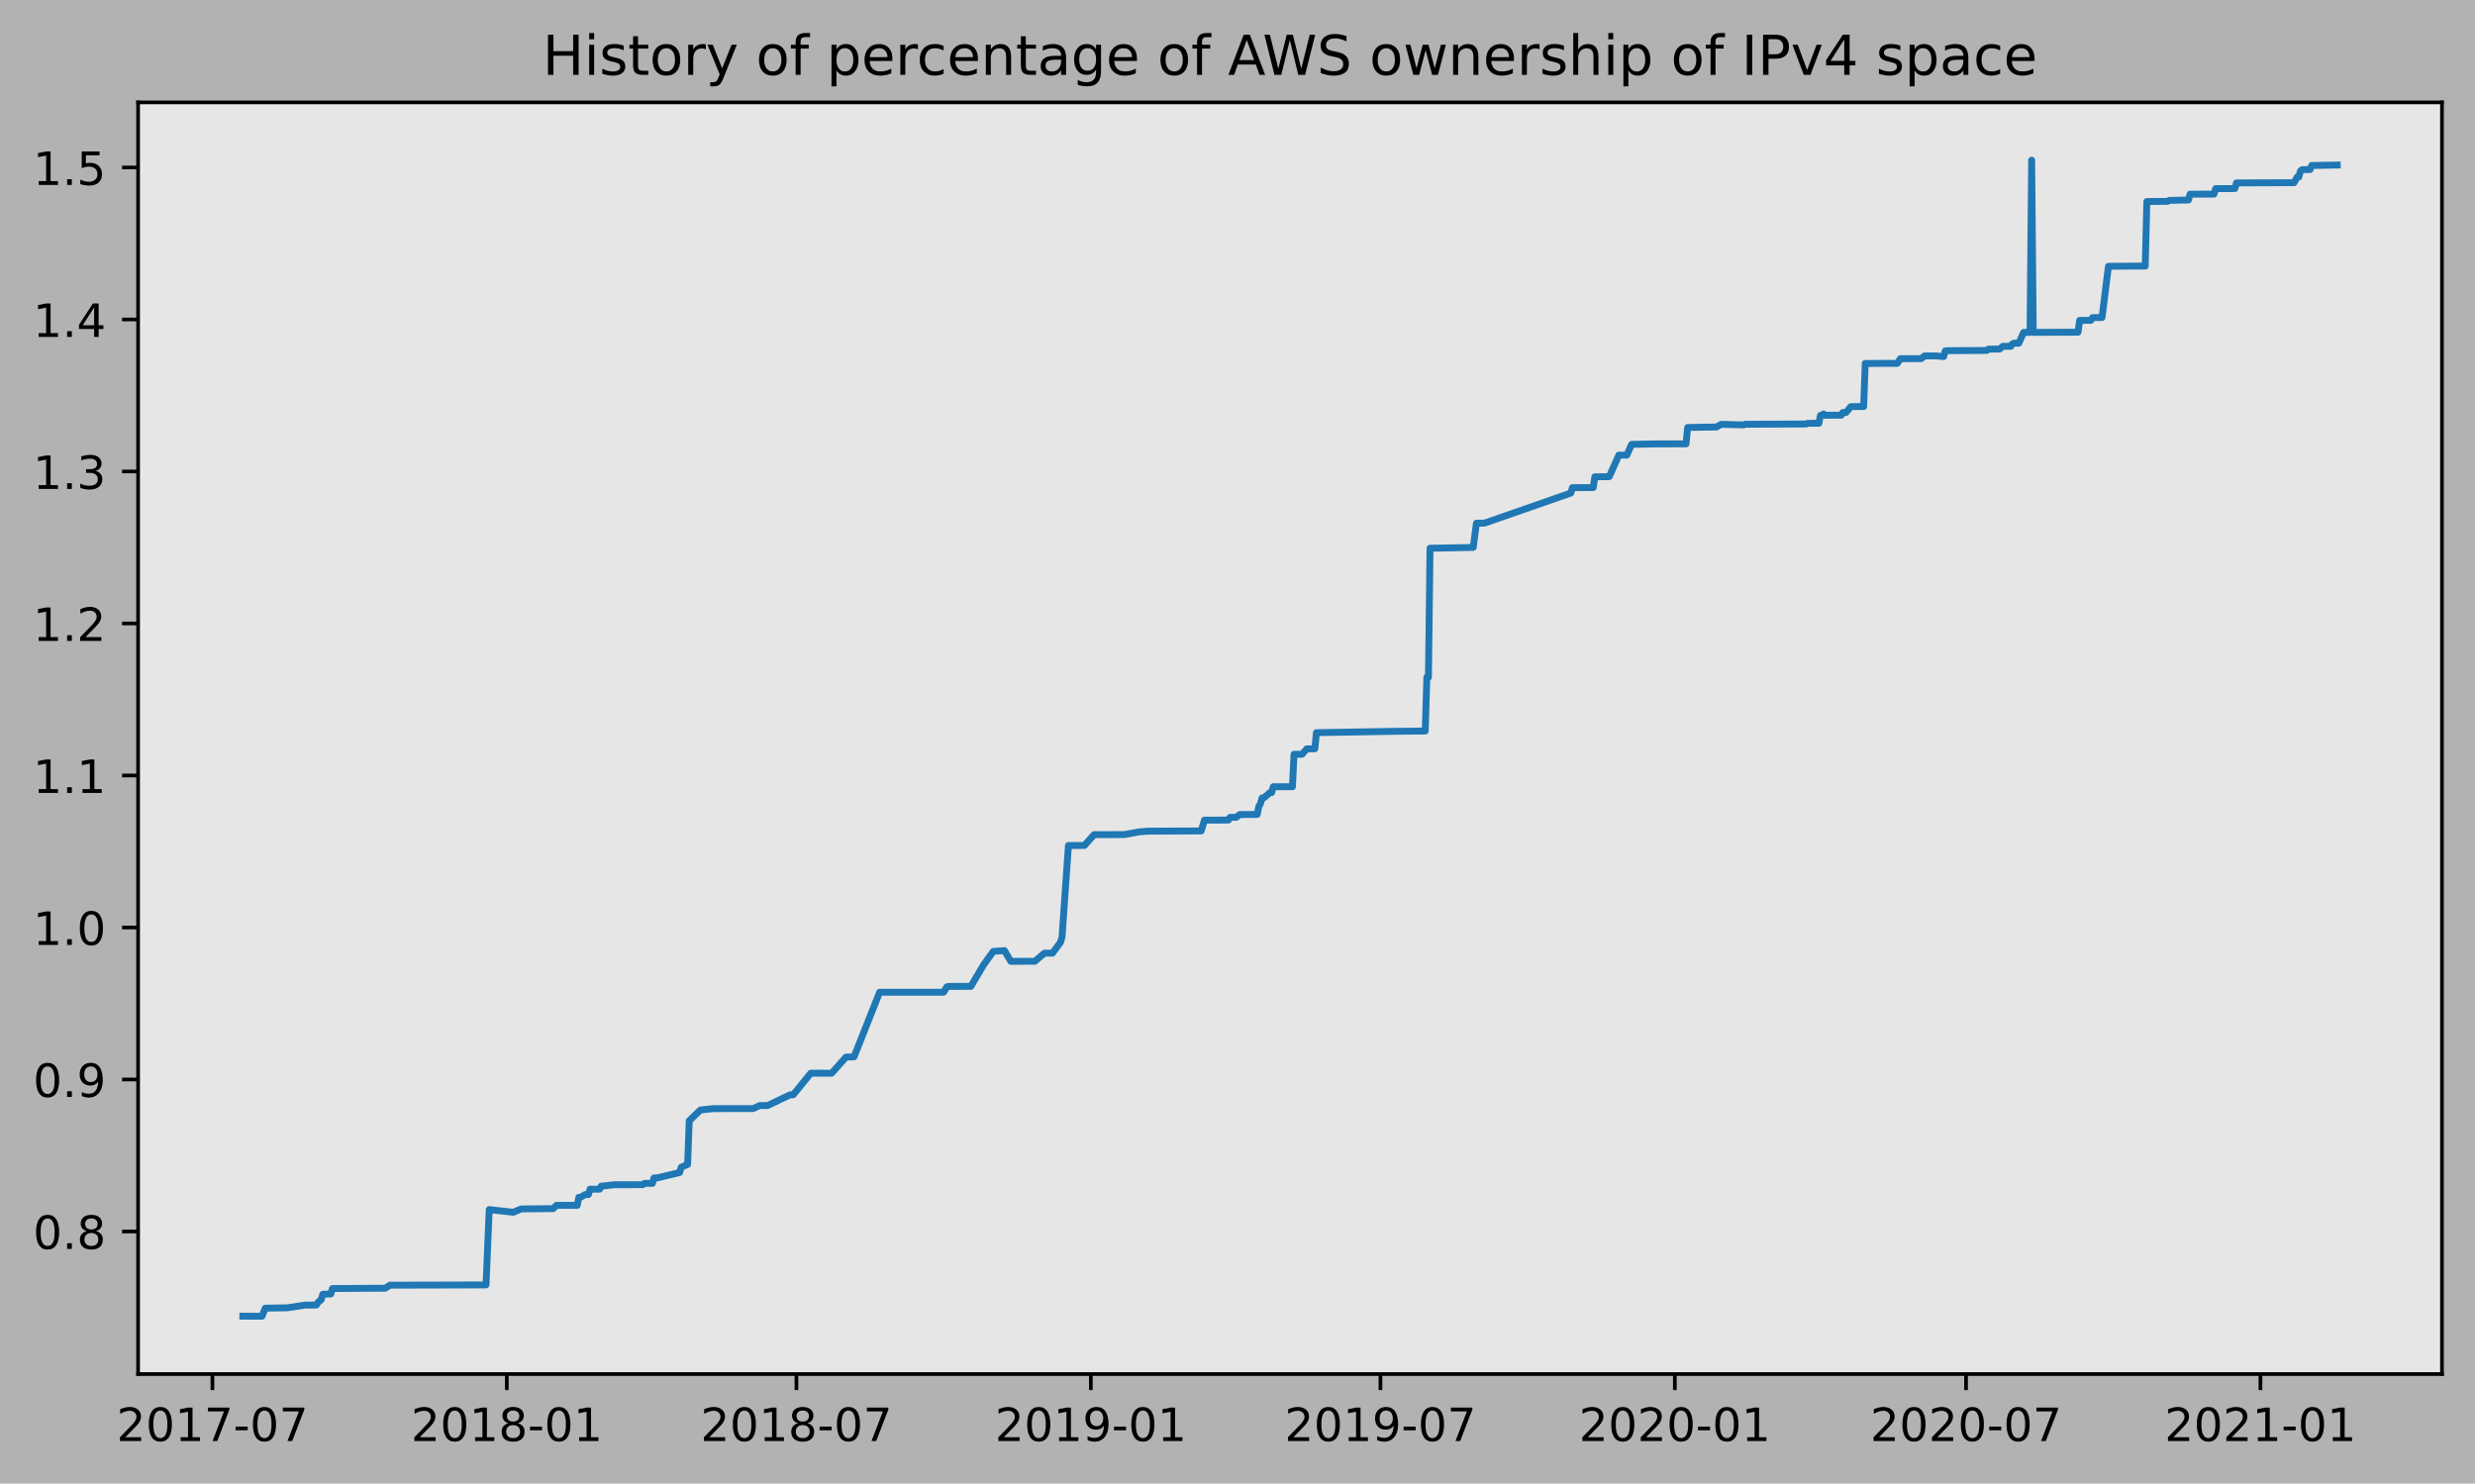
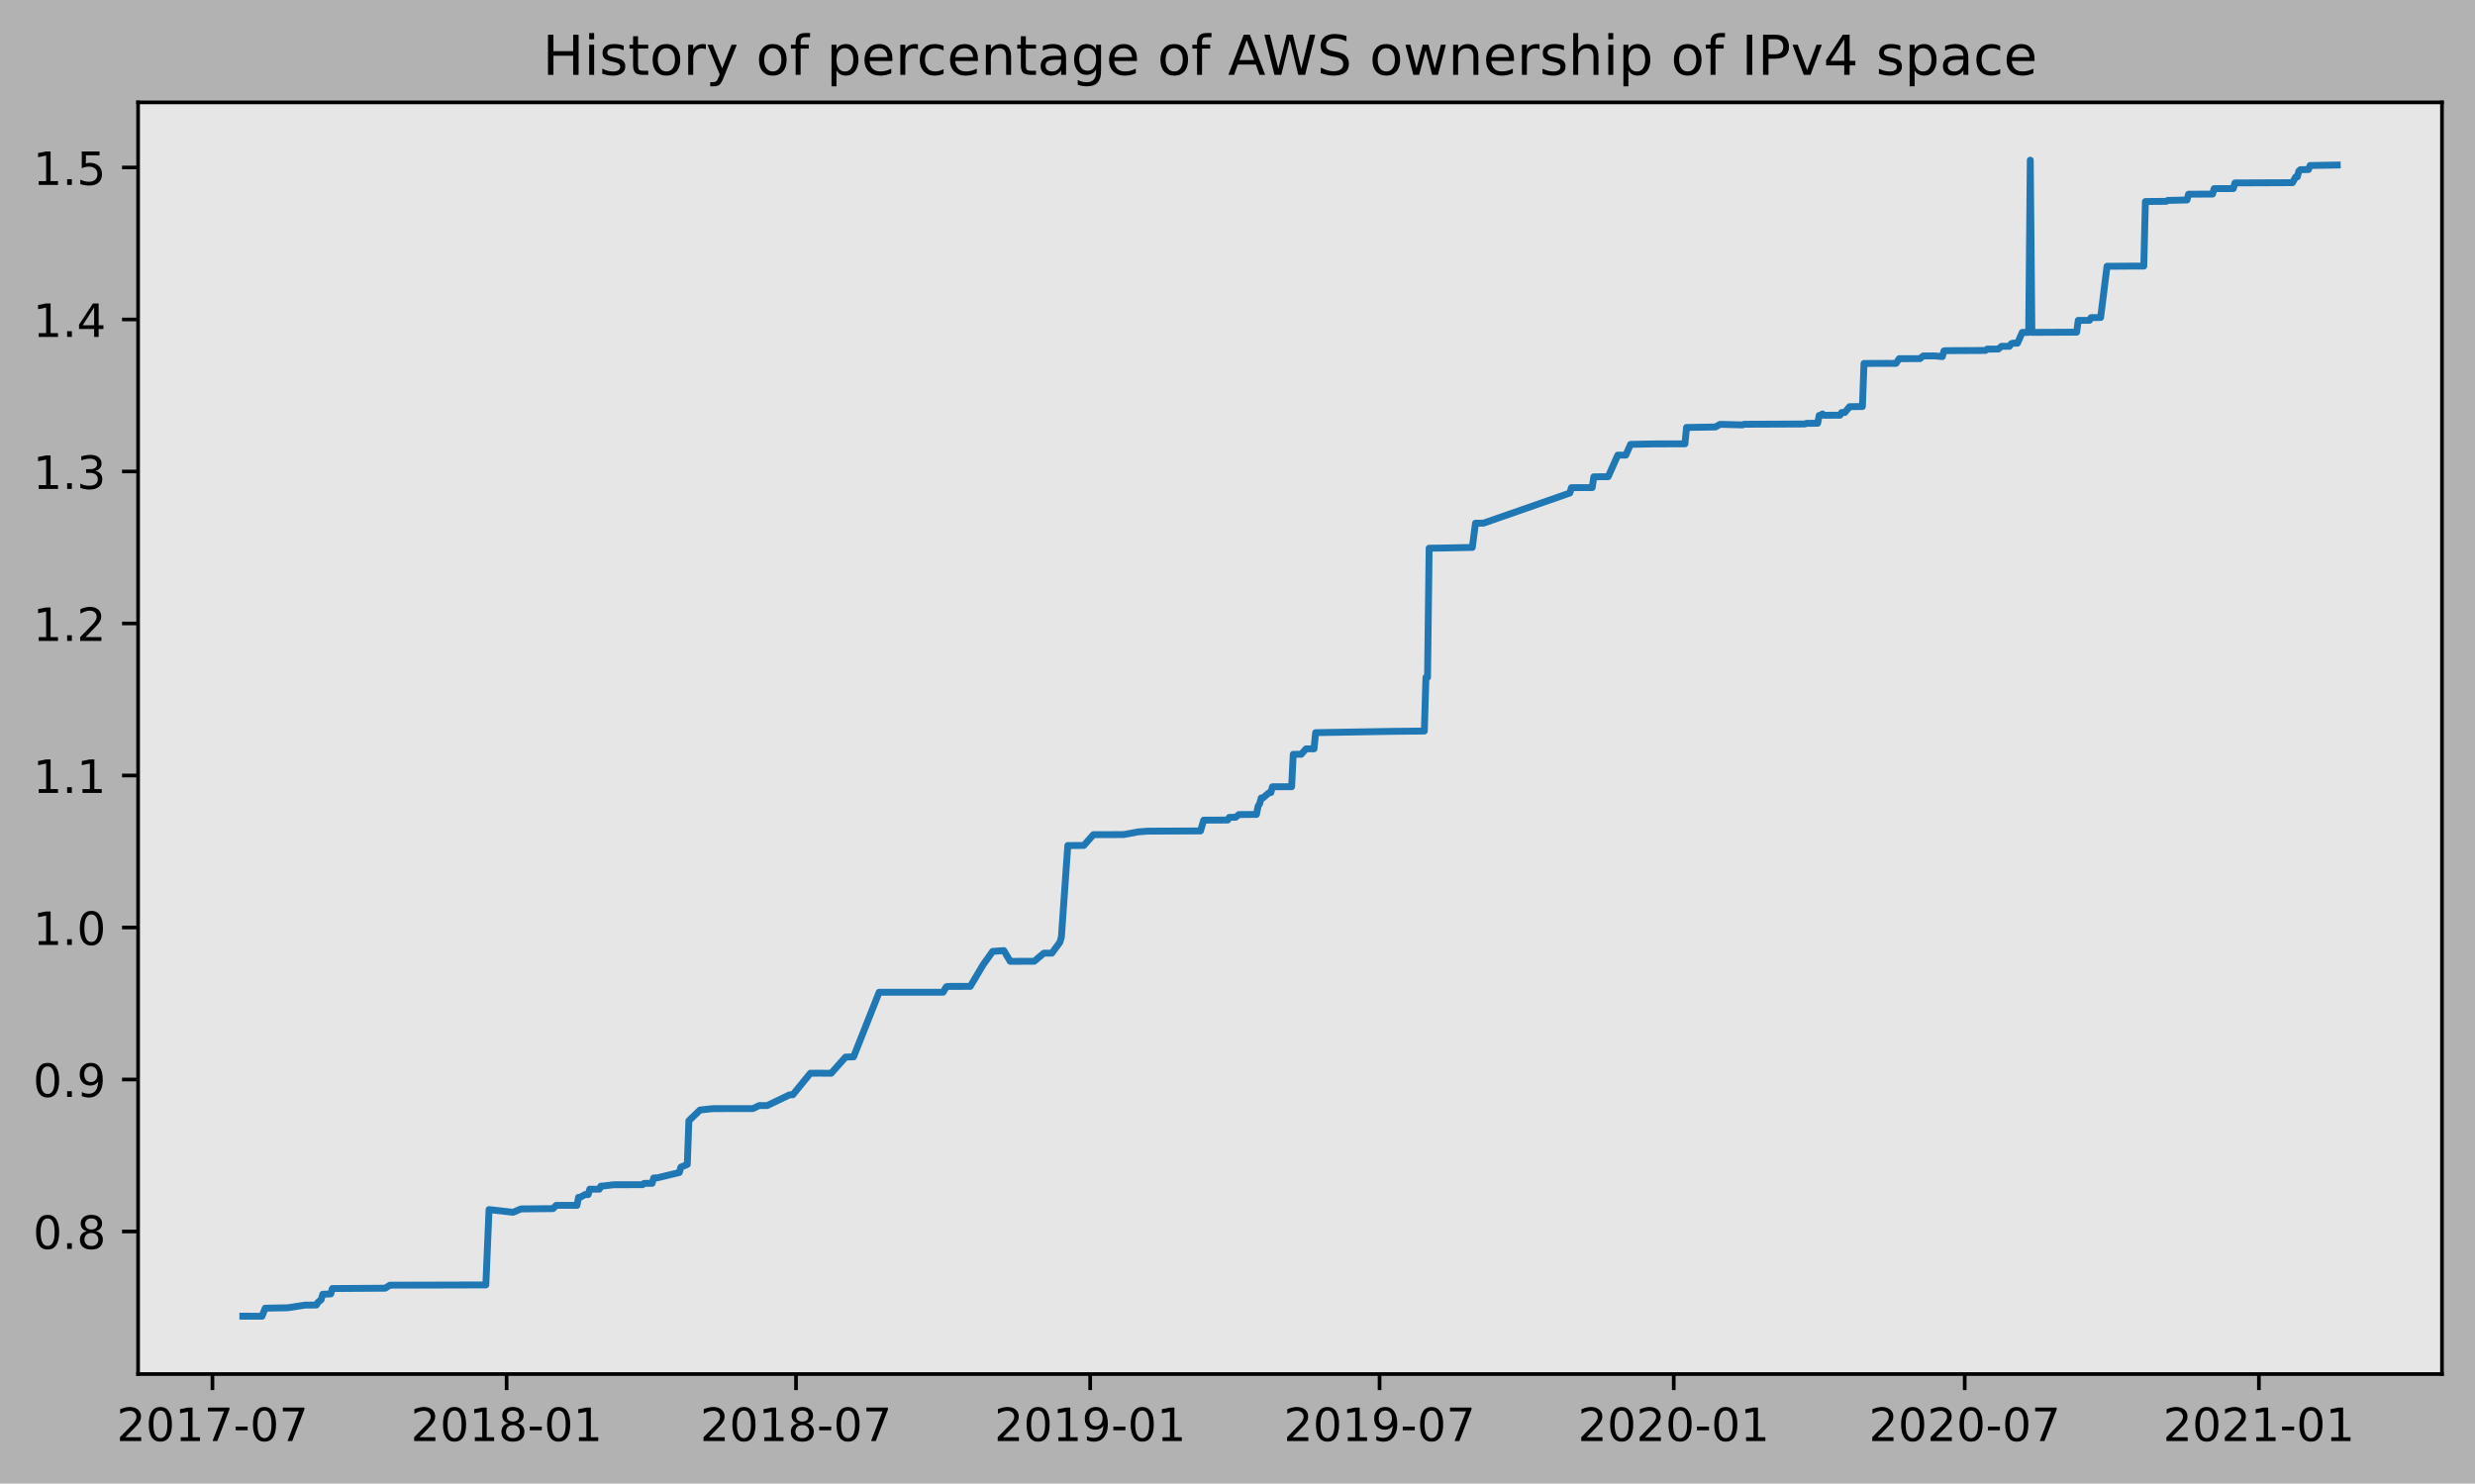
<svg xmlns="http://www.w3.org/2000/svg" xmlns:xlink="http://www.w3.org/1999/xlink" height="323.396pt" version="1.1" viewBox="0 0 539.503 323.396" width="539.503pt">
  <defs>
    <style type="text/css">
*{stroke-linecap:butt;stroke-linejoin:round;}
  </style>
  </defs>
  <g id="figure_1">
    <g id="patch_1">
      <path d="M 0 323.396  L 539.503 323.396  L 539.503 0  L 0 0  z " style="fill:#b2b2b2;" />
    </g>
    <g id="axes_1">
      <g id="patch_2">
        <path d="M 30.103 299.518  L 532.303 299.518  L 532.303 22.318  L 30.103 22.318  z " style="fill:#e6e6e6;" />
      </g>
      <g id="matplotlib.axis_1">
        <g id="xtick_1">
          <g id="line2d_1">
            <defs>
-               <path d="M 0 0  L 0 3.5  " id="ma91c89d393" style="stroke:#000000;stroke-width:0.8;" />
-             </defs>
-             <g>
-               <use style="stroke:#000000;stroke-width:0.8;" x="46.304" xlink:href="#ma91c89d393" y="299.518" />
+               <path d="M 0 0  L 0 3.5  " id="maf953f1896" style="stroke:#000000;stroke-width:0.8;" />
+             </defs>
+             <g>
+               <use style="stroke:#000000;stroke-width:0.8;" x="46.309" xlink:href="#maf953f1896" y="299.518" />
            </g>
          </g>
          <g id="text_1">
            <defs>
              <path d="M 19.188 8.297  L 53.609 8.297  L 53.609 0  L 7.328 0  L 7.328 8.297  Q 12.938 14.109 22.625 23.891  Q 32.328 33.688 34.812 36.531  Q 39.547 41.844 41.422 45.531  Q 43.312 49.219 43.312 52.781  Q 43.312 58.594 39.234 62.25  Q 35.156 65.922 28.609 65.922  Q 23.969 65.922 18.812 64.312  Q 13.672 62.703 7.812 59.422  L 7.812 69.391  Q 13.766 71.781 18.938 73  Q 24.125 74.219 28.422 74.219  Q 39.75 74.219 46.484 68.547  Q 53.219 62.891 53.219 53.422  Q 53.219 48.922 51.531 44.891  Q 49.859 40.875 45.406 35.406  Q 44.188 33.984 37.641 27.219  Q 31.109 20.453 19.188 8.297  z " id="DejaVuSans-50" />
              <path d="M 31.781 66.406  Q 24.172 66.406 20.328 58.906  Q 16.5 51.422 16.5 36.375  Q 16.5 21.391 20.328 13.891  Q 24.172 6.391 31.781 6.391  Q 39.453 6.391 43.281 13.891  Q 47.125 21.391 47.125 36.375  Q 47.125 51.422 43.281 58.906  Q 39.453 66.406 31.781 66.406  z M 31.781 74.219  Q 44.047 74.219 50.516 64.516  Q 56.984 54.828 56.984 36.375  Q 56.984 17.969 50.516 8.266  Q 44.047 -1.422 31.781 -1.422  Q 19.531 -1.422 13.062 8.266  Q 6.594 17.969 6.594 36.375  Q 6.594 54.828 13.062 64.516  Q 19.531 74.219 31.781 74.219  z " id="DejaVuSans-48" />
              <path d="M 12.406 8.297  L 28.516 8.297  L 28.516 63.922  L 10.984 60.406  L 10.984 69.391  L 28.422 72.906  L 38.281 72.906  L 38.281 8.297  L 54.391 8.297  L 54.391 0  L 12.406 0  z " id="DejaVuSans-49" />
              <path d="M 8.203 72.906  L 55.078 72.906  L 55.078 68.703  L 28.609 0  L 18.312 0  L 43.219 64.594  L 8.203 64.594  z " id="DejaVuSans-55" />
              <path d="M 4.891 31.391  L 31.203 31.391  L 31.203 23.391  L 4.891 23.391  z " id="DejaVuSans-45" />
            </defs>
-             <g transform="translate(25.41228 314.1166)scale(0.1 -0.1)">
+             <g transform="translate(25.41734 314.1166)scale(0.1 -0.1)">
              <use xlink:href="#DejaVuSans-50" />
              <use x="63.623" xlink:href="#DejaVuSans-48" />
              <use x="127.246" xlink:href="#DejaVuSans-49" />
              <use x="190.869" xlink:href="#DejaVuSans-55" />
              <use x="254.492" xlink:href="#DejaVuSans-45" />
              <use x="290.576" xlink:href="#DejaVuSans-48" />
              <use x="354.199" xlink:href="#DejaVuSans-55" />
            </g>
          </g>
        </g>
        <g id="xtick_2">
          <g id="line2d_2">
            <g>
-               <use style="stroke:#000000;stroke-width:0.8;" x="110.478" xlink:href="#ma91c89d393" y="299.518" />
+               <use style="stroke:#000000;stroke-width:0.8;" x="110.434" xlink:href="#maf953f1896" y="299.518" />
            </g>
          </g>
          <g id="text_2">
            <defs>
              <path d="M 31.781 34.625  Q 24.75 34.625 20.719 30.859  Q 16.703 27.094 16.703 20.516  Q 16.703 13.922 20.719 10.156  Q 24.75 6.391 31.781 6.391  Q 38.812 6.391 42.859 10.172  Q 46.922 13.969 46.922 20.516  Q 46.922 27.094 42.891 30.859  Q 38.875 34.625 31.781 34.625  z M 21.922 38.812  Q 15.578 40.375 12.031 44.719  Q 8.5 49.078 8.5 55.328  Q 8.5 64.062 14.719 69.141  Q 20.953 74.219 31.781 74.219  Q 42.672 74.219 48.875 69.141  Q 55.078 64.062 55.078 55.328  Q 55.078 49.078 51.531 44.719  Q 48 40.375 41.703 38.812  Q 48.828 37.156 52.797 32.312  Q 56.781 27.484 56.781 20.516  Q 56.781 9.906 50.312 4.234  Q 43.844 -1.422 31.781 -1.422  Q 19.734 -1.422 13.25 4.234  Q 6.781 9.906 6.781 20.516  Q 6.781 27.484 10.781 32.312  Q 14.797 37.156 21.922 38.812  z M 18.312 54.391  Q 18.312 48.734 21.844 45.562  Q 25.391 42.391 31.781 42.391  Q 38.141 42.391 41.719 45.562  Q 45.312 48.734 45.312 54.391  Q 45.312 60.062 41.719 63.234  Q 38.141 66.406 31.781 66.406  Q 25.391 66.406 21.844 63.234  Q 18.312 60.062 18.312 54.391  z " id="DejaVuSans-56" />
            </defs>
-             <g transform="translate(89.58674 314.1166)scale(0.1 -0.1)">
+             <g transform="translate(89.54281 314.1166)scale(0.1 -0.1)">
              <use xlink:href="#DejaVuSans-50" />
              <use x="63.623" xlink:href="#DejaVuSans-48" />
              <use x="127.246" xlink:href="#DejaVuSans-49" />
              <use x="190.869" xlink:href="#DejaVuSans-56" />
              <use x="254.492" xlink:href="#DejaVuSans-45" />
              <use x="290.576" xlink:href="#DejaVuSans-48" />
              <use x="354.199" xlink:href="#DejaVuSans-49" />
            </g>
          </g>
        </g>
        <g id="xtick_3">
          <g id="line2d_3">
            <g>
-               <use style="stroke:#000000;stroke-width:0.8;" x="173.606" xlink:href="#ma91c89d393" y="299.518" />
+               <use style="stroke:#000000;stroke-width:0.8;" x="173.514" xlink:href="#maf953f1896" y="299.518" />
            </g>
          </g>
          <g id="text_3">
-             <g transform="translate(152.7149 314.1166)scale(0.1 -0.1)">
+             <g transform="translate(152.6228 314.1166)scale(0.1 -0.1)">
              <use xlink:href="#DejaVuSans-50" />
              <use x="63.623" xlink:href="#DejaVuSans-48" />
              <use x="127.246" xlink:href="#DejaVuSans-49" />
              <use x="190.869" xlink:href="#DejaVuSans-56" />
              <use x="254.492" xlink:href="#DejaVuSans-45" />
              <use x="290.576" xlink:href="#DejaVuSans-48" />
              <use x="354.199" xlink:href="#DejaVuSans-55" />
            </g>
          </g>
        </g>
        <g id="xtick_4">
          <g id="line2d_4">
            <g>
-               <use style="stroke:#000000;stroke-width:0.8;" x="237.781" xlink:href="#ma91c89d393" y="299.518" />
+               <use style="stroke:#000000;stroke-width:0.8;" x="237.64" xlink:href="#maf953f1896" y="299.518" />
            </g>
          </g>
          <g id="text_4">
            <defs>
              <path d="M 10.984 1.516  L 10.984 10.5  Q 14.703 8.734 18.5 7.812  Q 22.312 6.891 25.984 6.891  Q 35.75 6.891 40.891 13.453  Q 46.047 20.016 46.781 33.406  Q 43.953 29.203 39.594 26.953  Q 35.25 24.703 29.984 24.703  Q 19.047 24.703 12.672 31.312  Q 6.297 37.938 6.297 49.422  Q 6.297 60.641 12.938 67.422  Q 19.578 74.219 30.609 74.219  Q 43.266 74.219 49.922 64.516  Q 56.594 54.828 56.594 36.375  Q 56.594 19.141 48.406 8.859  Q 40.234 -1.422 26.422 -1.422  Q 22.703 -1.422 18.891 -0.688  Q 15.094 0.047 10.984 1.516  z M 30.609 32.422  Q 37.25 32.422 41.125 36.953  Q 45.016 41.5 45.016 49.422  Q 45.016 57.281 41.125 61.844  Q 37.25 66.406 30.609 66.406  Q 23.969 66.406 20.094 61.844  Q 16.219 57.281 16.219 49.422  Q 16.219 41.5 20.094 36.953  Q 23.969 32.422 30.609 32.422  z " id="DejaVuSans-57" />
            </defs>
-             <g transform="translate(216.8893 314.1166)scale(0.1 -0.1)">
+             <g transform="translate(216.7482 314.1166)scale(0.1 -0.1)">
              <use xlink:href="#DejaVuSans-50" />
              <use x="63.623" xlink:href="#DejaVuSans-48" />
              <use x="127.246" xlink:href="#DejaVuSans-49" />
              <use x="190.869" xlink:href="#DejaVuSans-57" />
              <use x="254.492" xlink:href="#DejaVuSans-45" />
              <use x="290.576" xlink:href="#DejaVuSans-48" />
              <use x="354.199" xlink:href="#DejaVuSans-49" />
            </g>
          </g>
        </g>
        <g id="xtick_5">
          <g id="line2d_5">
            <g>
-               <use style="stroke:#000000;stroke-width:0.8;" x="300.909" xlink:href="#ma91c89d393" y="299.518" />
+               <use style="stroke:#000000;stroke-width:0.8;" x="300.72" xlink:href="#maf953f1896" y="299.518" />
            </g>
          </g>
          <g id="text_5">
-             <g transform="translate(280.0175 314.1166)scale(0.1 -0.1)">
+             <g transform="translate(279.8282 314.1166)scale(0.1 -0.1)">
              <use xlink:href="#DejaVuSans-50" />
              <use x="63.623" xlink:href="#DejaVuSans-48" />
              <use x="127.246" xlink:href="#DejaVuSans-49" />
              <use x="190.869" xlink:href="#DejaVuSans-57" />
              <use x="254.492" xlink:href="#DejaVuSans-45" />
              <use x="290.576" xlink:href="#DejaVuSans-48" />
              <use x="354.199" xlink:href="#DejaVuSans-55" />
            </g>
          </g>
        </g>
        <g id="xtick_6">
          <g id="line2d_6">
            <g>
-               <use style="stroke:#000000;stroke-width:0.8;" x="365.083" xlink:href="#ma91c89d393" y="299.518" />
+               <use style="stroke:#000000;stroke-width:0.8;" x="364.845" xlink:href="#maf953f1896" y="299.518" />
            </g>
          </g>
          <g id="text_6">
-             <g transform="translate(344.1919 314.1166)scale(0.1 -0.1)">
+             <g transform="translate(343.9536 314.1166)scale(0.1 -0.1)">
              <use xlink:href="#DejaVuSans-50" />
              <use x="63.623" xlink:href="#DejaVuSans-48" />
              <use x="127.246" xlink:href="#DejaVuSans-50" />
              <use x="190.869" xlink:href="#DejaVuSans-48" />
              <use x="254.492" xlink:href="#DejaVuSans-45" />
              <use x="290.576" xlink:href="#DejaVuSans-48" />
              <use x="354.199" xlink:href="#DejaVuSans-49" />
            </g>
          </g>
        </g>
        <g id="xtick_7">
          <g id="line2d_7">
            <g>
-               <use style="stroke:#000000;stroke-width:0.8;" x="428.56" xlink:href="#ma91c89d393" y="299.518" />
+               <use style="stroke:#000000;stroke-width:0.8;" x="428.273" xlink:href="#maf953f1896" y="299.518" />
            </g>
          </g>
          <g id="text_7">
-             <g transform="translate(407.6688 314.1166)scale(0.1 -0.1)">
+             <g transform="translate(407.3821 314.1166)scale(0.1 -0.1)">
              <use xlink:href="#DejaVuSans-50" />
              <use x="63.623" xlink:href="#DejaVuSans-48" />
              <use x="127.246" xlink:href="#DejaVuSans-50" />
              <use x="190.869" xlink:href="#DejaVuSans-48" />
              <use x="254.492" xlink:href="#DejaVuSans-45" />
              <use x="290.576" xlink:href="#DejaVuSans-48" />
              <use x="354.199" xlink:href="#DejaVuSans-55" />
            </g>
          </g>
        </g>
        <g id="xtick_8">
          <g id="line2d_8">
            <g>
-               <use style="stroke:#000000;stroke-width:0.8;" x="492.735" xlink:href="#ma91c89d393" y="299.518" />
+               <use style="stroke:#000000;stroke-width:0.8;" x="492.399" xlink:href="#maf953f1896" y="299.518" />
            </g>
          </g>
          <g id="text_8">
-             <g transform="translate(471.8433 314.1166)scale(0.1 -0.1)">
+             <g transform="translate(471.5076 314.1166)scale(0.1 -0.1)">
              <use xlink:href="#DejaVuSans-50" />
              <use x="63.623" xlink:href="#DejaVuSans-48" />
              <use x="127.246" xlink:href="#DejaVuSans-50" />
              <use x="190.869" xlink:href="#DejaVuSans-49" />
              <use x="254.492" xlink:href="#DejaVuSans-45" />
              <use x="290.576" xlink:href="#DejaVuSans-48" />
              <use x="354.199" xlink:href="#DejaVuSans-49" />
            </g>
          </g>
        </g>
      </g>
      <g id="matplotlib.axis_2">
        <g id="ytick_1">
          <g id="line2d_9">
            <defs>
-               <path d="M 0 0  L -3.5 0  " id="m3802d16cab" style="stroke:#000000;stroke-width:0.8;" />
-             </defs>
-             <g>
-               <use style="stroke:#000000;stroke-width:0.8;" x="30.103" xlink:href="#m3802d16cab" y="268.439" />
+               <path d="M 0 0  L -3.5 0  " id="mfa6caeff8a" style="stroke:#000000;stroke-width:0.8;" />
+             </defs>
+             <g>
+               <use style="stroke:#000000;stroke-width:0.8;" x="30.103" xlink:href="#mfa6caeff8a" y="268.439" />
            </g>
          </g>
          <g id="text_9">
            <defs>
              <path d="M 10.688 12.406  L 21 12.406  L 21 0  L 10.688 0  z " id="DejaVuSans-46" />
            </defs>
            <g transform="translate(7.2 272.238)scale(0.1 -0.1)">
              <use xlink:href="#DejaVuSans-48" />
              <use x="63.623" xlink:href="#DejaVuSans-46" />
              <use x="95.41" xlink:href="#DejaVuSans-56" />
            </g>
          </g>
        </g>
        <g id="ytick_2">
          <g id="line2d_10">
            <g>
-               <use style="stroke:#000000;stroke-width:0.8;" x="30.103" xlink:href="#m3802d16cab" y="235.306" />
+               <use style="stroke:#000000;stroke-width:0.8;" x="30.103" xlink:href="#mfa6caeff8a" y="235.306" />
            </g>
          </g>
          <g id="text_10">
            <g transform="translate(7.2 239.105)scale(0.1 -0.1)">
              <use xlink:href="#DejaVuSans-48" />
              <use x="63.623" xlink:href="#DejaVuSans-46" />
              <use x="95.41" xlink:href="#DejaVuSans-57" />
            </g>
          </g>
        </g>
        <g id="ytick_3">
          <g id="line2d_11">
            <g>
-               <use style="stroke:#000000;stroke-width:0.8;" x="30.103" xlink:href="#m3802d16cab" y="202.173" />
+               <use style="stroke:#000000;stroke-width:0.8;" x="30.103" xlink:href="#mfa6caeff8a" y="202.173" />
            </g>
          </g>
          <g id="text_11">
            <g transform="translate(7.2 205.972)scale(0.1 -0.1)">
              <use xlink:href="#DejaVuSans-49" />
              <use x="63.623" xlink:href="#DejaVuSans-46" />
              <use x="95.41" xlink:href="#DejaVuSans-48" />
            </g>
          </g>
        </g>
        <g id="ytick_4">
          <g id="line2d_12">
            <g>
-               <use style="stroke:#000000;stroke-width:0.8;" x="30.103" xlink:href="#m3802d16cab" y="169.04" />
+               <use style="stroke:#000000;stroke-width:0.8;" x="30.103" xlink:href="#mfa6caeff8a" y="169.04" />
            </g>
          </g>
          <g id="text_12">
            <g transform="translate(7.2 172.839)scale(0.1 -0.1)">
              <use xlink:href="#DejaVuSans-49" />
              <use x="63.623" xlink:href="#DejaVuSans-46" />
              <use x="95.41" xlink:href="#DejaVuSans-49" />
            </g>
          </g>
        </g>
        <g id="ytick_5">
          <g id="line2d_13">
            <g>
-               <use style="stroke:#000000;stroke-width:0.8;" x="30.103" xlink:href="#m3802d16cab" y="135.907" />
+               <use style="stroke:#000000;stroke-width:0.8;" x="30.103" xlink:href="#mfa6caeff8a" y="135.907" />
            </g>
          </g>
          <g id="text_13">
            <g transform="translate(7.2 139.706)scale(0.1 -0.1)">
              <use xlink:href="#DejaVuSans-49" />
              <use x="63.623" xlink:href="#DejaVuSans-46" />
              <use x="95.41" xlink:href="#DejaVuSans-50" />
            </g>
          </g>
        </g>
        <g id="ytick_6">
          <g id="line2d_14">
            <g>
-               <use style="stroke:#000000;stroke-width:0.8;" x="30.103" xlink:href="#m3802d16cab" y="102.774" />
+               <use style="stroke:#000000;stroke-width:0.8;" x="30.103" xlink:href="#mfa6caeff8a" y="102.774" />
            </g>
          </g>
          <g id="text_14">
            <defs>
              <path d="M 40.578 39.312  Q 47.656 37.797 51.625 33  Q 55.609 28.219 55.609 21.188  Q 55.609 10.406 48.188 4.484  Q 40.766 -1.422 27.094 -1.422  Q 22.516 -1.422 17.656 -0.516  Q 12.797 0.391 7.625 2.203  L 7.625 11.719  Q 11.719 9.328 16.594 8.109  Q 21.484 6.891 26.812 6.891  Q 36.078 6.891 40.938 10.547  Q 45.797 14.203 45.797 21.188  Q 45.797 27.641 41.281 31.266  Q 36.766 34.906 28.719 34.906  L 20.219 34.906  L 20.219 43.016  L 29.109 43.016  Q 36.375 43.016 40.234 45.922  Q 44.094 48.828 44.094 54.297  Q 44.094 59.906 40.109 62.906  Q 36.141 65.922 28.719 65.922  Q 24.656 65.922 20.016 65.031  Q 15.375 64.156 9.812 62.312  L 9.812 71.094  Q 15.438 72.656 20.344 73.438  Q 25.25 74.219 29.594 74.219  Q 40.828 74.219 47.359 69.109  Q 53.906 64.016 53.906 55.328  Q 53.906 49.266 50.438 45.094  Q 46.969 40.922 40.578 39.312  z " id="DejaVuSans-51" />
            </defs>
            <g transform="translate(7.2 106.573)scale(0.1 -0.1)">
              <use xlink:href="#DejaVuSans-49" />
              <use x="63.623" xlink:href="#DejaVuSans-46" />
              <use x="95.41" xlink:href="#DejaVuSans-51" />
            </g>
          </g>
        </g>
        <g id="ytick_7">
          <g id="line2d_15">
            <g>
-               <use style="stroke:#000000;stroke-width:0.8;" x="30.103" xlink:href="#m3802d16cab" y="69.641" />
+               <use style="stroke:#000000;stroke-width:0.8;" x="30.103" xlink:href="#mfa6caeff8a" y="69.641" />
            </g>
          </g>
          <g id="text_15">
            <defs>
              <path d="M 37.797 64.312  L 12.891 25.391  L 37.797 25.391  z M 35.203 72.906  L 47.609 72.906  L 47.609 25.391  L 58.016 25.391  L 58.016 17.188  L 47.609 17.188  L 47.609 0  L 37.797 0  L 37.797 17.188  L 4.891 17.188  L 4.891 26.703  z " id="DejaVuSans-52" />
            </defs>
            <g transform="translate(7.2 73.43999)scale(0.1 -0.1)">
              <use xlink:href="#DejaVuSans-49" />
              <use x="63.623" xlink:href="#DejaVuSans-46" />
              <use x="95.41" xlink:href="#DejaVuSans-52" />
            </g>
          </g>
        </g>
        <g id="ytick_8">
          <g id="line2d_16">
            <g>
-               <use style="stroke:#000000;stroke-width:0.8;" x="30.103" xlink:href="#m3802d16cab" y="36.508" />
+               <use style="stroke:#000000;stroke-width:0.8;" x="30.103" xlink:href="#mfa6caeff8a" y="36.508" />
            </g>
          </g>
          <g id="text_16">
            <defs>
              <path d="M 10.797 72.906  L 49.516 72.906  L 49.516 64.594  L 19.828 64.594  L 19.828 46.734  Q 21.969 47.469 24.109 47.828  Q 26.266 48.188 28.422 48.188  Q 40.625 48.188 47.75 41.5  Q 54.891 34.812 54.891 23.391  Q 54.891 11.625 47.562 5.094  Q 40.234 -1.422 26.906 -1.422  Q 22.312 -1.422 17.547 -0.641  Q 12.797 0.141 7.719 1.703  L 7.719 11.625  Q 12.109 9.234 16.797 8.062  Q 21.484 6.891 26.703 6.891  Q 35.156 6.891 40.078 11.328  Q 45.016 15.766 45.016 23.391  Q 45.016 31 40.078 35.438  Q 35.156 39.891 26.703 39.891  Q 22.75 39.891 18.812 39.016  Q 14.891 38.141 10.797 36.281  z " id="DejaVuSans-53" />
            </defs>
            <g transform="translate(7.2 40.30699)scale(0.1 -0.1)">
              <use xlink:href="#DejaVuSans-49" />
              <use x="63.623" xlink:href="#DejaVuSans-46" />
              <use x="95.41" xlink:href="#DejaVuSans-53" />
            </g>
          </g>
        </g>
      </g>
      <g id="line2d_17">
-         <path clip-path="url(#p6d200c707a)" d="M 52.93 286.906  L 57.116 286.918  L 57.813 285.159  L 62.696 285.072  L 66.533 284.485  L 68.974 284.472  L 69.323 283.886  L 70.02 283.299  L 70.369 282.126  L 72.113 282.053  L 72.462 280.88  L 83.971 280.804  L 85.018 280.145  L 105.944 280.09  L 106.642 263.668  L 111.873 264.254  L 113.617 263.521  L 120.593 263.455  L 121.29 262.749  L 125.824 262.751  L 126.173 260.991  L 126.522 260.987  L 127.568 260.398  L 128.266 260.395  L 128.614 259.222  L 130.707 259.22  L 131.056 258.549  L 131.405 258.545  L 133.846 258.252  L 140.124 258.243  L 140.473 257.95  L 142.217 257.947  L 142.565 256.774  L 143.263 256.765  L 148.146 255.592  L 148.495 254.419  L 149.89 253.832  L 150.238 244.301  L 152.68 241.955  L 155.47 241.662  L 164.189 241.651  L 165.584 240.991  L 167.328 240.991  L 172.211 238.645  L 172.909 238.638  L 176.745 233.943  L 178.838 233.932  L 181.279 233.95  L 184.418 230.422  L 186.162 230.373  L 191.743 216.293  L 205.694 216.285  L 206.391 215.112  L 206.74 215.02  L 211.623 215.013  L 214.413 210.321  L 216.506 207.388  L 218.947 207.212  L 220.342 209.558  L 225.574 209.537  L 227.666 207.778  L 229.41 207.775  L 231.154 205.429  L 231.503 204.247  L 232.898 184.306  L 236.386 184.297  L 238.478 181.942  L 245.105 181.921  L 248.244 181.334  L 250.337 181.176  L 261.846 181.129  L 262.544 178.78  L 267.775 178.754  L 268.124 178.168  L 269.519 178.147  L 270.217 177.561  L 274.053 177.528  L 274.402 175.769  L 274.751 175.182  L 275.1 173.945  L 275.448 173.943  L 276.843 172.77  L 277.192 172.77  L 277.541 171.499  L 281.726 171.492  L 282.075 164.427  L 283.819 164.415  L 284.865 163.239  L 286.609 163.23  L 286.958 159.706  L 303.699 159.42  L 310.675 159.353  L 311.023 147.65  L 311.372 147.649  L 311.721 119.497  L 313.814 119.474  L 321.138 119.325  L 321.835 114.046  L 323.579 114.035  L 342.413 107.473  L 342.762 106.3  L 347.296 106.282  L 347.645 103.936  L 350.784 103.904  L 352.876 99.212  L 354.62 99.209  L 355.666 96.863  L 360.898 96.761  L 367.525 96.749  L 367.874 93.178  L 374.151 93.077  L 375.198 92.493  L 380.081 92.623  L 380.429 92.479  L 393.683 92.421  L 394.032 92.275  L 396.473 92.266  L 396.822 90.543  L 397.171 90.543  L 397.519 90.235  L 397.868 90.524  L 401.356 90.501  L 401.705 89.917  L 402.402 89.914  L 403.448 88.647  L 406.239 88.617  L 406.587 79.228  L 411.122 79.207  L 413.563 79.212  L 414.26 78.185  L 418.795 78.181  L 419.492 77.594  L 421.934 77.578  L 423.677 77.733  L 424.026 76.496  L 424.375 76.438  L 433.094 76.394  L 433.443 76.101  L 435.884 76.091  L 436.582 75.488  L 438.326 75.481  L 438.675 74.95  L 439.023 74.803  L 440.07 74.803  L 441.116 72.457  L 442.511 72.457  L 442.86 34.918  L 443.209 72.454  L 452.974 72.41  L 453.323 69.83  L 455.765 69.83  L 456.113 69.241  L 458.206 69.209  L 459.601 58.047  L 464.484 58.01  L 467.623 58.005  L 467.972 43.929  L 472.506 43.888  L 472.855 43.684  L 477.04 43.594  L 477.389 42.329  L 482.62 42.307  L 482.969 41.114  L 487.154 41.107  L 487.503 39.874  L 500.059 39.82  L 500.756 38.564  L 501.105 38.564  L 501.454 37.288  L 501.803 36.99  L 503.547 36.956  L 503.895 36.076  L 509.476 35.975  L 509.476 35.975  " style="fill:none;stroke:#1f77b4;stroke-linecap:square;stroke-width:1.5;" />
+         <path clip-path="url(#p54f7007802)" d="M 52.93 286.906  L 57.112 286.918  L 57.81 285.159  L 62.689 285.072  L 66.522 284.485  L 68.962 284.472  L 69.31 283.886  L 70.007 283.299  L 70.356 282.126  L 72.098 282.053  L 72.447 280.88  L 83.948 280.804  L 84.993 280.145  L 105.904 280.09  L 106.601 263.668  L 111.828 264.254  L 113.571 263.521  L 120.541 263.455  L 121.238 262.749  L 125.769 262.751  L 126.117 260.991  L 126.466 260.987  L 127.511 260.398  L 128.208 260.395  L 128.557 259.222  L 130.648 259.22  L 130.996 258.549  L 131.345 258.545  L 133.784 258.252  L 140.057 258.243  L 140.406 257.95  L 142.148 257.947  L 142.497 256.774  L 143.194 256.765  L 148.073 255.592  L 148.422 254.419  L 149.816 253.832  L 150.164 244.301  L 152.604 241.955  L 155.392 241.662  L 164.104 241.651  L 165.498 240.991  L 167.241 240.991  L 172.12 238.645  L 172.817 238.638  L 176.651 233.943  L 178.742 233.932  L 181.181 233.95  L 184.318 230.422  L 186.06 230.373  L 191.637 216.293  L 205.577 216.285  L 206.274 215.112  L 206.622 215.02  L 211.502 215.013  L 214.29 210.321  L 216.381 207.388  L 218.82 207.212  L 220.214 209.558  L 225.442 209.537  L 227.533 207.778  L 229.275 207.775  L 231.018 205.429  L 231.366 204.247  L 232.761 184.306  L 236.246 184.297  L 238.337 181.942  L 244.958 181.921  L 248.095 181.334  L 250.186 181.176  L 261.687 181.129  L 262.384 178.78  L 267.611 178.754  L 267.96 178.168  L 269.354 178.147  L 270.051 177.561  L 273.884 177.528  L 274.233 175.769  L 274.581 175.182  L 274.93 173.945  L 275.278 173.943  L 276.673 172.77  L 277.021 172.77  L 277.37 171.499  L 281.552 171.492  L 281.9 164.427  L 283.643 164.415  L 284.688 163.239  L 286.431 163.23  L 286.779 159.706  L 303.508 159.42  L 310.478 159.353  L 310.826 147.65  L 311.175 147.649  L 311.523 119.497  L 313.614 119.474  L 320.933 119.325  L 321.63 114.046  L 323.373 114.035  L 342.192 107.473  L 342.541 106.3  L 347.071 106.282  L 347.42 103.936  L 350.556 103.904  L 352.647 99.212  L 354.39 99.209  L 355.435 96.863  L 360.663 96.761  L 367.285 96.749  L 367.633 93.178  L 373.906 93.077  L 374.952 92.493  L 379.831 92.623  L 380.179 92.479  L 393.423 92.421  L 393.771 92.275  L 396.211 92.266  L 396.559 90.543  L 396.908 90.543  L 397.256 90.235  L 397.605 90.524  L 401.09 90.501  L 401.438 89.917  L 402.135 89.914  L 403.181 88.647  L 405.969 88.617  L 406.317 79.228  L 410.848 79.207  L 413.288 79.212  L 413.985 78.185  L 418.515 78.181  L 419.212 77.594  L 421.652 77.578  L 423.394 77.733  L 423.743 76.496  L 424.091 76.438  L 432.804 76.394  L 433.153 76.101  L 435.592 76.091  L 436.289 75.488  L 438.032 75.481  L 438.38 74.95  L 438.729 74.803  L 439.774 74.803  L 440.82 72.457  L 442.214 72.457  L 442.562 34.918  L 442.911 72.454  L 452.669 72.41  L 453.018 69.83  L 455.457 69.83  L 455.806 69.241  L 457.897 69.209  L 459.291 58.047  L 464.17 58.01  L 467.306 58.005  L 467.655 43.929  L 472.185 43.888  L 472.534 43.684  L 476.716 43.594  L 477.065 42.329  L 482.292 42.307  L 482.641 41.114  L 486.823 41.107  L 487.171 39.874  L 499.718 39.82  L 500.415 38.564  L 500.763 38.564  L 501.112 37.288  L 501.46 36.99  L 503.203 36.956  L 503.551 36.076  L 509.476 35.973  L 509.476 35.973  " style="fill:none;stroke:#1f77b4;stroke-linecap:square;stroke-width:1.5;" />
      </g>
      <g id="patch_3">
        <path d="M 30.103 299.518  L 30.103 22.318  " style="fill:none;stroke:#000000;stroke-linecap:square;stroke-linejoin:miter;stroke-width:0.8;" />
      </g>
      <g id="patch_4">
        <path d="M 532.303 299.518  L 532.303 22.318  " style="fill:none;stroke:#000000;stroke-linecap:square;stroke-linejoin:miter;stroke-width:0.8;" />
      </g>
      <g id="patch_5">
        <path d="M 30.103 299.518  L 532.303 299.518  " style="fill:none;stroke:#000000;stroke-linecap:square;stroke-linejoin:miter;stroke-width:0.8;" />
      </g>
      <g id="patch_6">
        <path d="M 30.103 22.318  L 532.303 22.318  " style="fill:none;stroke:#000000;stroke-linecap:square;stroke-linejoin:miter;stroke-width:0.8;" />
      </g>
      <g id="text_17">
        <defs>
          <path d="M 9.812 72.906  L 19.672 72.906  L 19.672 43.016  L 55.516 43.016  L 55.516 72.906  L 65.375 72.906  L 65.375 0  L 55.516 0  L 55.516 34.719  L 19.672 34.719  L 19.672 0  L 9.812 0  z " id="DejaVuSans-72" />
          <path d="M 9.422 54.688  L 18.406 54.688  L 18.406 0  L 9.422 0  z M 9.422 75.984  L 18.406 75.984  L 18.406 64.594  L 9.422 64.594  z " id="DejaVuSans-105" />
          <path d="M 44.281 53.078  L 44.281 44.578  Q 40.484 46.531 36.375 47.5  Q 32.281 48.484 27.875 48.484  Q 21.188 48.484 17.844 46.438  Q 14.5 44.391 14.5 40.281  Q 14.5 37.156 16.891 35.375  Q 19.281 33.594 26.516 31.984  L 29.594 31.297  Q 39.156 29.25 43.188 25.516  Q 47.219 21.781 47.219 15.094  Q 47.219 7.469 41.188 3.016  Q 35.156 -1.422 24.609 -1.422  Q 20.219 -1.422 15.453 -0.562  Q 10.688 0.297 5.422 2  L 5.422 11.281  Q 10.406 8.688 15.234 7.391  Q 20.062 6.109 24.812 6.109  Q 31.156 6.109 34.562 8.281  Q 37.984 10.453 37.984 14.406  Q 37.984 18.062 35.516 20.016  Q 33.062 21.969 24.703 23.781  L 21.578 24.516  Q 13.234 26.266 9.516 29.906  Q 5.812 33.547 5.812 39.891  Q 5.812 47.609 11.281 51.797  Q 16.75 56 26.812 56  Q 31.781 56 36.172 55.266  Q 40.578 54.547 44.281 53.078  z " id="DejaVuSans-115" />
          <path d="M 18.312 70.219  L 18.312 54.688  L 36.812 54.688  L 36.812 47.703  L 18.312 47.703  L 18.312 18.016  Q 18.312 11.328 20.141 9.422  Q 21.969 7.516 27.594 7.516  L 36.812 7.516  L 36.812 0  L 27.594 0  Q 17.188 0 13.234 3.875  Q 9.281 7.766 9.281 18.016  L 9.281 47.703  L 2.688 47.703  L 2.688 54.688  L 9.281 54.688  L 9.281 70.219  z " id="DejaVuSans-116" />
          <path d="M 30.609 48.391  Q 23.391 48.391 19.188 42.75  Q 14.984 37.109 14.984 27.297  Q 14.984 17.484 19.156 11.844  Q 23.344 6.203 30.609 6.203  Q 37.797 6.203 41.984 11.859  Q 46.188 17.531 46.188 27.297  Q 46.188 37.016 41.984 42.703  Q 37.797 48.391 30.609 48.391  z M 30.609 56  Q 42.328 56 49.016 48.375  Q 55.719 40.766 55.719 27.297  Q 55.719 13.875 49.016 6.219  Q 42.328 -1.422 30.609 -1.422  Q 18.844 -1.422 12.172 6.219  Q 5.516 13.875 5.516 27.297  Q 5.516 40.766 12.172 48.375  Q 18.844 56 30.609 56  z " id="DejaVuSans-111" />
          <path d="M 41.109 46.297  Q 39.594 47.172 37.812 47.578  Q 36.031 48 33.891 48  Q 26.266 48 22.188 43.047  Q 18.109 38.094 18.109 28.812  L 18.109 0  L 9.078 0  L 9.078 54.688  L 18.109 54.688  L 18.109 46.188  Q 20.953 51.172 25.484 53.578  Q 30.031 56 36.531 56  Q 37.453 56 38.578 55.875  Q 39.703 55.766 41.062 55.516  z " id="DejaVuSans-114" />
          <path d="M 32.172 -5.078  Q 28.375 -14.844 24.75 -17.812  Q 21.141 -20.797 15.094 -20.797  L 7.906 -20.797  L 7.906 -13.281  L 13.188 -13.281  Q 16.891 -13.281 18.938 -11.516  Q 21 -9.766 23.484 -3.219  L 25.094 0.875  L 2.984 54.688  L 12.5 54.688  L 29.594 11.922  L 46.688 54.688  L 56.203 54.688  z " id="DejaVuSans-121" />
          <path id="DejaVuSans-32" />
          <path d="M 37.109 75.984  L 37.109 68.5  L 28.516 68.5  Q 23.688 68.5 21.797 66.547  Q 19.922 64.594 19.922 59.516  L 19.922 54.688  L 34.719 54.688  L 34.719 47.703  L 19.922 47.703  L 19.922 0  L 10.891 0  L 10.891 47.703  L 2.297 47.703  L 2.297 54.688  L 10.891 54.688  L 10.891 58.5  Q 10.891 67.625 15.141 71.797  Q 19.391 75.984 28.609 75.984  z " id="DejaVuSans-102" />
          <path d="M 18.109 8.203  L 18.109 -20.797  L 9.078 -20.797  L 9.078 54.688  L 18.109 54.688  L 18.109 46.391  Q 20.953 51.266 25.266 53.625  Q 29.594 56 35.594 56  Q 45.562 56 51.781 48.094  Q 58.016 40.188 58.016 27.297  Q 58.016 14.406 51.781 6.484  Q 45.562 -1.422 35.594 -1.422  Q 29.594 -1.422 25.266 0.953  Q 20.953 3.328 18.109 8.203  z M 48.688 27.297  Q 48.688 37.203 44.609 42.844  Q 40.531 48.484 33.406 48.484  Q 26.266 48.484 22.188 42.844  Q 18.109 37.203 18.109 27.297  Q 18.109 17.391 22.188 11.75  Q 26.266 6.109 33.406 6.109  Q 40.531 6.109 44.609 11.75  Q 48.688 17.391 48.688 27.297  z " id="DejaVuSans-112" />
          <path d="M 56.203 29.594  L 56.203 25.203  L 14.891 25.203  Q 15.484 15.922 20.484 11.062  Q 25.484 6.203 34.422 6.203  Q 39.594 6.203 44.453 7.469  Q 49.312 8.734 54.109 11.281  L 54.109 2.781  Q 49.266 0.734 44.188 -0.344  Q 39.109 -1.422 33.891 -1.422  Q 20.797 -1.422 13.156 6.188  Q 5.516 13.812 5.516 26.812  Q 5.516 40.234 12.766 48.109  Q 20.016 56 32.328 56  Q 43.359 56 49.781 48.891  Q 56.203 41.797 56.203 29.594  z M 47.219 32.234  Q 47.125 39.594 43.094 43.984  Q 39.062 48.391 32.422 48.391  Q 24.906 48.391 20.391 44.141  Q 15.875 39.891 15.188 32.172  z " id="DejaVuSans-101" />
          <path d="M 48.781 52.594  L 48.781 44.188  Q 44.969 46.297 41.141 47.344  Q 37.312 48.391 33.406 48.391  Q 24.656 48.391 19.812 42.844  Q 14.984 37.312 14.984 27.297  Q 14.984 17.281 19.812 11.734  Q 24.656 6.203 33.406 6.203  Q 37.312 6.203 41.141 7.25  Q 44.969 8.297 48.781 10.406  L 48.781 2.094  Q 45.016 0.344 40.984 -0.531  Q 36.969 -1.422 32.422 -1.422  Q 20.062 -1.422 12.781 6.344  Q 5.516 14.109 5.516 27.297  Q 5.516 40.672 12.859 48.328  Q 20.219 56 33.016 56  Q 37.156 56 41.109 55.141  Q 45.062 54.297 48.781 52.594  z " id="DejaVuSans-99" />
          <path d="M 54.891 33.016  L 54.891 0  L 45.906 0  L 45.906 32.719  Q 45.906 40.484 42.875 44.328  Q 39.844 48.188 33.797 48.188  Q 26.516 48.188 22.312 43.547  Q 18.109 38.922 18.109 30.906  L 18.109 0  L 9.078 0  L 9.078 54.688  L 18.109 54.688  L 18.109 46.188  Q 21.344 51.125 25.703 53.562  Q 30.078 56 35.797 56  Q 45.219 56 50.047 50.172  Q 54.891 44.344 54.891 33.016  z " id="DejaVuSans-110" />
          <path d="M 34.281 27.484  Q 23.391 27.484 19.188 25  Q 14.984 22.516 14.984 16.5  Q 14.984 11.719 18.141 8.906  Q 21.297 6.109 26.703 6.109  Q 34.188 6.109 38.703 11.406  Q 43.219 16.703 43.219 25.484  L 43.219 27.484  z M 52.203 31.203  L 52.203 0  L 43.219 0  L 43.219 8.297  Q 40.141 3.328 35.547 0.953  Q 30.953 -1.422 24.312 -1.422  Q 15.922 -1.422 10.953 3.297  Q 6 8.016 6 15.922  Q 6 25.141 12.172 29.828  Q 18.359 34.516 30.609 34.516  L 43.219 34.516  L 43.219 35.406  Q 43.219 41.609 39.141 45  Q 35.062 48.391 27.688 48.391  Q 23 48.391 18.547 47.266  Q 14.109 46.141 10.016 43.891  L 10.016 52.203  Q 14.938 54.109 19.578 55.047  Q 24.219 56 28.609 56  Q 40.484 56 46.344 49.844  Q 52.203 43.703 52.203 31.203  z " id="DejaVuSans-97" />
          <path d="M 45.406 27.984  Q 45.406 37.75 41.375 43.109  Q 37.359 48.484 30.078 48.484  Q 22.859 48.484 18.828 43.109  Q 14.797 37.75 14.797 27.984  Q 14.797 18.266 18.828 12.891  Q 22.859 7.516 30.078 7.516  Q 37.359 7.516 41.375 12.891  Q 45.406 18.266 45.406 27.984  z M 54.391 6.781  Q 54.391 -7.172 48.188 -13.984  Q 42 -20.797 29.203 -20.797  Q 24.469 -20.797 20.266 -20.094  Q 16.062 -19.391 12.109 -17.922  L 12.109 -9.188  Q 16.062 -11.328 19.922 -12.344  Q 23.781 -13.375 27.781 -13.375  Q 36.625 -13.375 41.016 -8.766  Q 45.406 -4.156 45.406 5.172  L 45.406 9.625  Q 42.625 4.781 38.281 2.391  Q 33.938 0 27.875 0  Q 17.828 0 11.672 7.656  Q 5.516 15.328 5.516 27.984  Q 5.516 40.672 11.672 48.328  Q 17.828 56 27.875 56  Q 33.938 56 38.281 53.609  Q 42.625 51.219 45.406 46.391  L 45.406 54.688  L 54.391 54.688  z " id="DejaVuSans-103" />
          <path d="M 34.188 63.188  L 20.797 26.906  L 47.609 26.906  z M 28.609 72.906  L 39.797 72.906  L 67.578 0  L 57.328 0  L 50.688 18.703  L 17.828 18.703  L 11.188 0  L 0.781 0  z " id="DejaVuSans-65" />
          <path d="M 3.328 72.906  L 13.281 72.906  L 28.609 11.281  L 43.891 72.906  L 54.984 72.906  L 70.312 11.281  L 85.594 72.906  L 95.609 72.906  L 77.297 0  L 64.891 0  L 49.516 63.281  L 33.984 0  L 21.578 0  z " id="DejaVuSans-87" />
          <path d="M 53.516 70.516  L 53.516 60.891  Q 47.906 63.578 42.922 64.891  Q 37.938 66.219 33.297 66.219  Q 25.25 66.219 20.875 63.094  Q 16.5 59.969 16.5 54.203  Q 16.5 49.359 19.406 46.891  Q 22.312 44.438 30.422 42.922  L 36.375 41.703  Q 47.406 39.594 52.656 34.297  Q 57.906 29 57.906 20.125  Q 57.906 9.516 50.797 4.047  Q 43.703 -1.422 29.984 -1.422  Q 24.812 -1.422 18.969 -0.25  Q 13.141 0.922 6.891 3.219  L 6.891 13.375  Q 12.891 10.016 18.656 8.297  Q 24.422 6.594 29.984 6.594  Q 38.422 6.594 43.016 9.906  Q 47.609 13.234 47.609 19.391  Q 47.609 24.75 44.312 27.781  Q 41.016 30.812 33.5 32.328  L 27.484 33.5  Q 16.453 35.688 11.516 40.375  Q 6.594 45.062 6.594 53.422  Q 6.594 63.094 13.406 68.656  Q 20.219 74.219 32.172 74.219  Q 37.312 74.219 42.625 73.281  Q 47.953 72.359 53.516 70.516  z " id="DejaVuSans-83" />
          <path d="M 4.203 54.688  L 13.188 54.688  L 24.422 12.016  L 35.594 54.688  L 46.188 54.688  L 57.422 12.016  L 68.609 54.688  L 77.594 54.688  L 63.281 0  L 52.688 0  L 40.922 44.828  L 29.109 0  L 18.5 0  z " id="DejaVuSans-119" />
          <path d="M 54.891 33.016  L 54.891 0  L 45.906 0  L 45.906 32.719  Q 45.906 40.484 42.875 44.328  Q 39.844 48.188 33.797 48.188  Q 26.516 48.188 22.312 43.547  Q 18.109 38.922 18.109 30.906  L 18.109 0  L 9.078 0  L 9.078 75.984  L 18.109 75.984  L 18.109 46.188  Q 21.344 51.125 25.703 53.562  Q 30.078 56 35.797 56  Q 45.219 56 50.047 50.172  Q 54.891 44.344 54.891 33.016  z " id="DejaVuSans-104" />
          <path d="M 9.812 72.906  L 19.672 72.906  L 19.672 0  L 9.812 0  z " id="DejaVuSans-73" />
          <path d="M 19.672 64.797  L 19.672 37.406  L 32.078 37.406  Q 38.969 37.406 42.719 40.969  Q 46.484 44.531 46.484 51.125  Q 46.484 57.672 42.719 61.234  Q 38.969 64.797 32.078 64.797  z M 9.812 72.906  L 32.078 72.906  Q 44.344 72.906 50.609 67.359  Q 56.891 61.812 56.891 51.125  Q 56.891 40.328 50.609 34.812  Q 44.344 29.297 32.078 29.297  L 19.672 29.297  L 19.672 0  L 9.812 0  z " id="DejaVuSans-80" />
          <path d="M 2.984 54.688  L 12.5 54.688  L 29.594 8.797  L 46.688 54.688  L 56.203 54.688  L 35.688 0  L 23.484 0  z " id="DejaVuSans-118" />
        </defs>
        <g transform="translate(118.2778 16.31812)scale(0.12 -0.12)">
          <use xlink:href="#DejaVuSans-72" />
          <use x="75.195" xlink:href="#DejaVuSans-105" />
          <use x="102.979" xlink:href="#DejaVuSans-115" />
          <use x="155.078" xlink:href="#DejaVuSans-116" />
          <use x="194.287" xlink:href="#DejaVuSans-111" />
          <use x="255.469" xlink:href="#DejaVuSans-114" />
          <use x="296.582" xlink:href="#DejaVuSans-121" />
          <use x="355.762" xlink:href="#DejaVuSans-32" />
          <use x="387.549" xlink:href="#DejaVuSans-111" />
          <use x="448.73" xlink:href="#DejaVuSans-102" />
          <use x="483.936" xlink:href="#DejaVuSans-32" />
          <use x="515.723" xlink:href="#DejaVuSans-112" />
          <use x="579.199" xlink:href="#DejaVuSans-101" />
          <use x="640.723" xlink:href="#DejaVuSans-114" />
          <use x="679.586" xlink:href="#DejaVuSans-99" />
          <use x="734.566" xlink:href="#DejaVuSans-101" />
          <use x="796.09" xlink:href="#DejaVuSans-110" />
          <use x="859.469" xlink:href="#DejaVuSans-116" />
          <use x="898.678" xlink:href="#DejaVuSans-97" />
          <use x="959.957" xlink:href="#DejaVuSans-103" />
          <use x="1023.434" xlink:href="#DejaVuSans-101" />
          <use x="1084.957" xlink:href="#DejaVuSans-32" />
          <use x="1116.744" xlink:href="#DejaVuSans-111" />
          <use x="1177.926" xlink:href="#DejaVuSans-102" />
          <use x="1213.131" xlink:href="#DejaVuSans-32" />
          <use x="1244.918" xlink:href="#DejaVuSans-65" />
          <use x="1307.826" xlink:href="#DejaVuSans-87" />
          <use x="1406.703" xlink:href="#DejaVuSans-83" />
          <use x="1470.18" xlink:href="#DejaVuSans-32" />
          <use x="1501.967" xlink:href="#DejaVuSans-111" />
          <use x="1563.148" xlink:href="#DejaVuSans-119" />
          <use x="1644.936" xlink:href="#DejaVuSans-110" />
          <use x="1708.314" xlink:href="#DejaVuSans-101" />
          <use x="1769.838" xlink:href="#DejaVuSans-114" />
          <use x="1810.951" xlink:href="#DejaVuSans-115" />
          <use x="1863.051" xlink:href="#DejaVuSans-104" />
          <use x="1926.43" xlink:href="#DejaVuSans-105" />
          <use x="1954.213" xlink:href="#DejaVuSans-112" />
          <use x="2017.689" xlink:href="#DejaVuSans-32" />
          <use x="2049.477" xlink:href="#DejaVuSans-111" />
          <use x="2110.658" xlink:href="#DejaVuSans-102" />
          <use x="2145.863" xlink:href="#DejaVuSans-32" />
          <use x="2177.65" xlink:href="#DejaVuSans-73" />
          <use x="2207.143" xlink:href="#DejaVuSans-80" />
          <use x="2267.445" xlink:href="#DejaVuSans-118" />
          <use x="2326.625" xlink:href="#DejaVuSans-52" />
          <use x="2390.248" xlink:href="#DejaVuSans-32" />
          <use x="2422.035" xlink:href="#DejaVuSans-115" />
          <use x="2474.135" xlink:href="#DejaVuSans-112" />
          <use x="2537.611" xlink:href="#DejaVuSans-97" />
          <use x="2598.891" xlink:href="#DejaVuSans-99" />
          <use x="2653.871" xlink:href="#DejaVuSans-101" />
        </g>
      </g>
    </g>
  </g>
  <defs>
-     <clipPath id="p6d200c707a">
+     <clipPath id="p54f7007802">
      <rect height="277.2" width="502.2" x="30.103" y="22.318" />
    </clipPath>
  </defs>
</svg>
